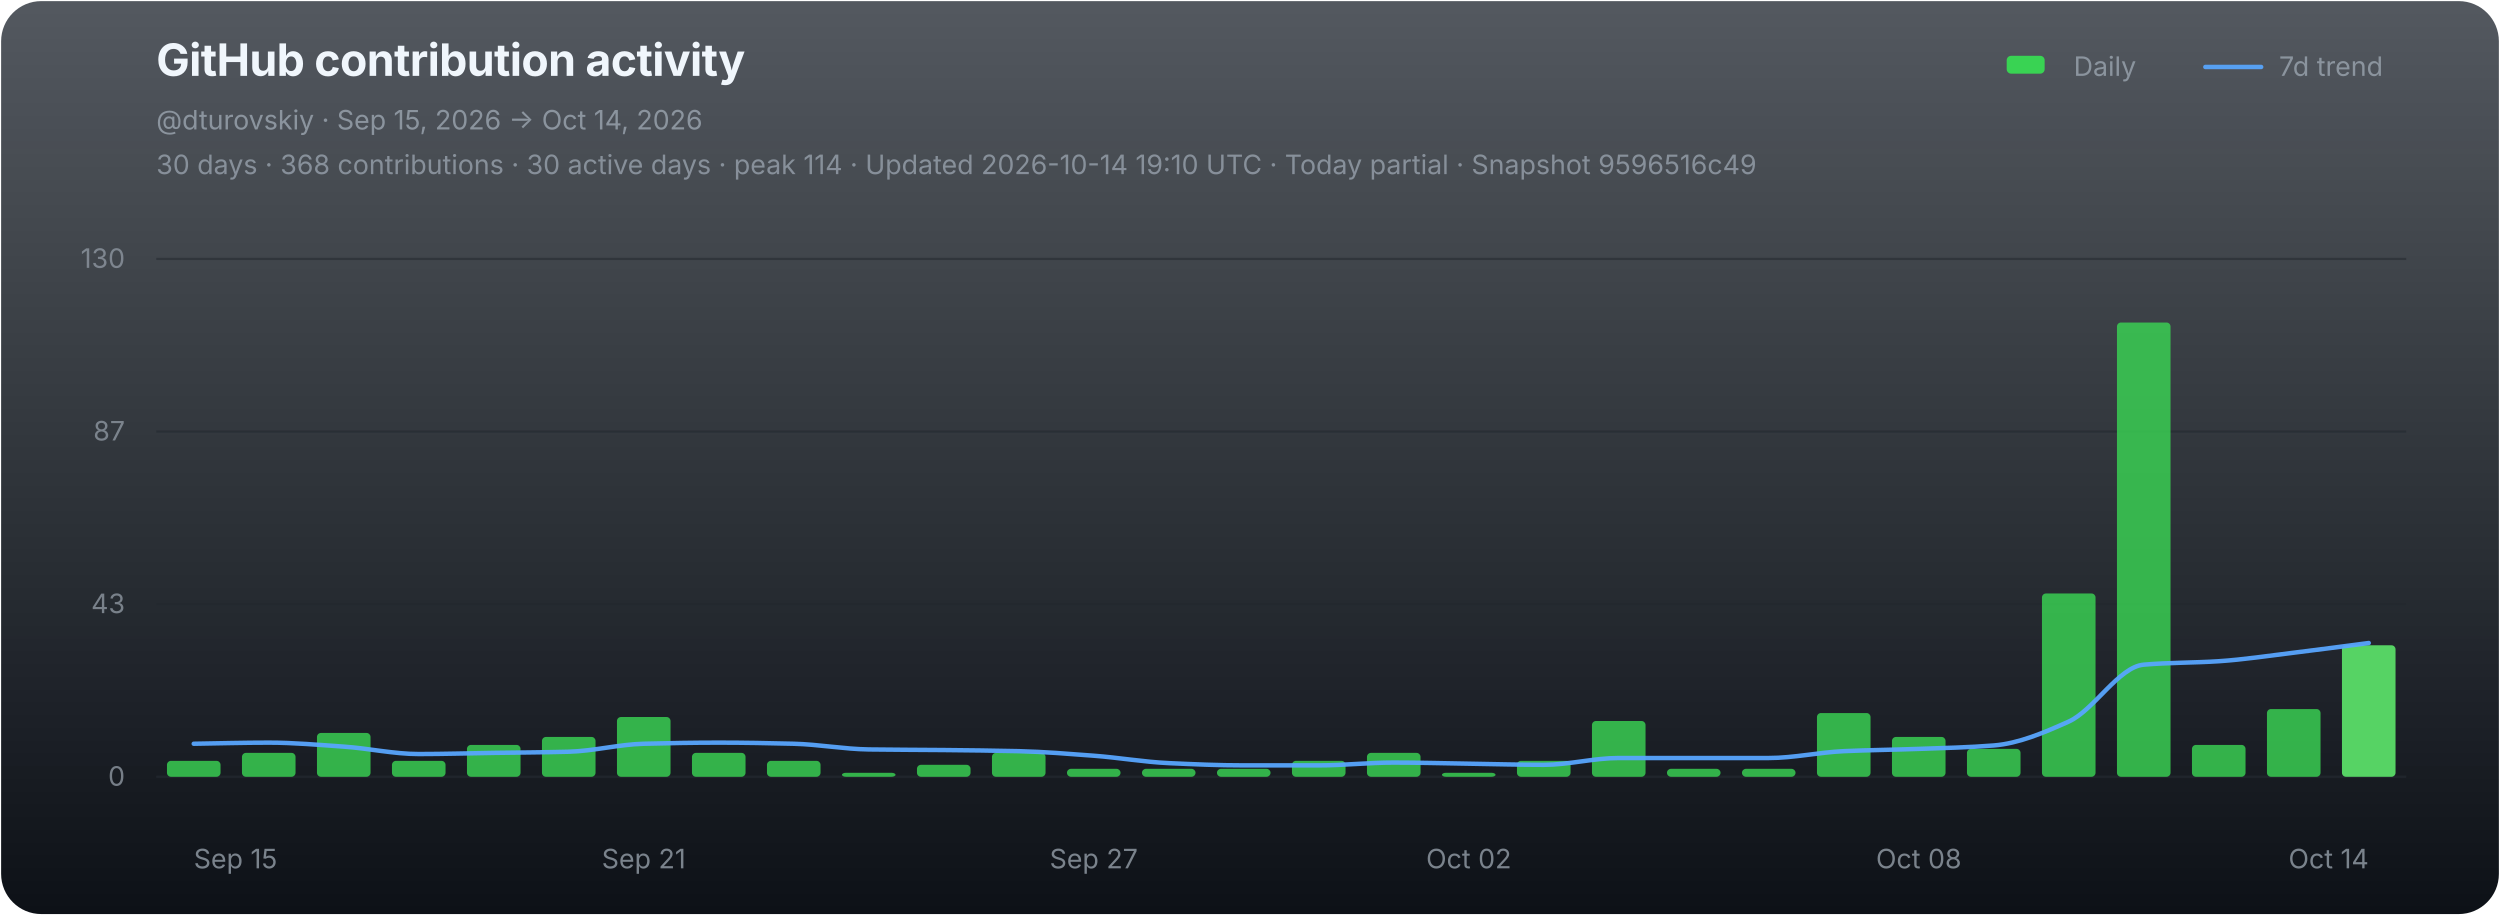
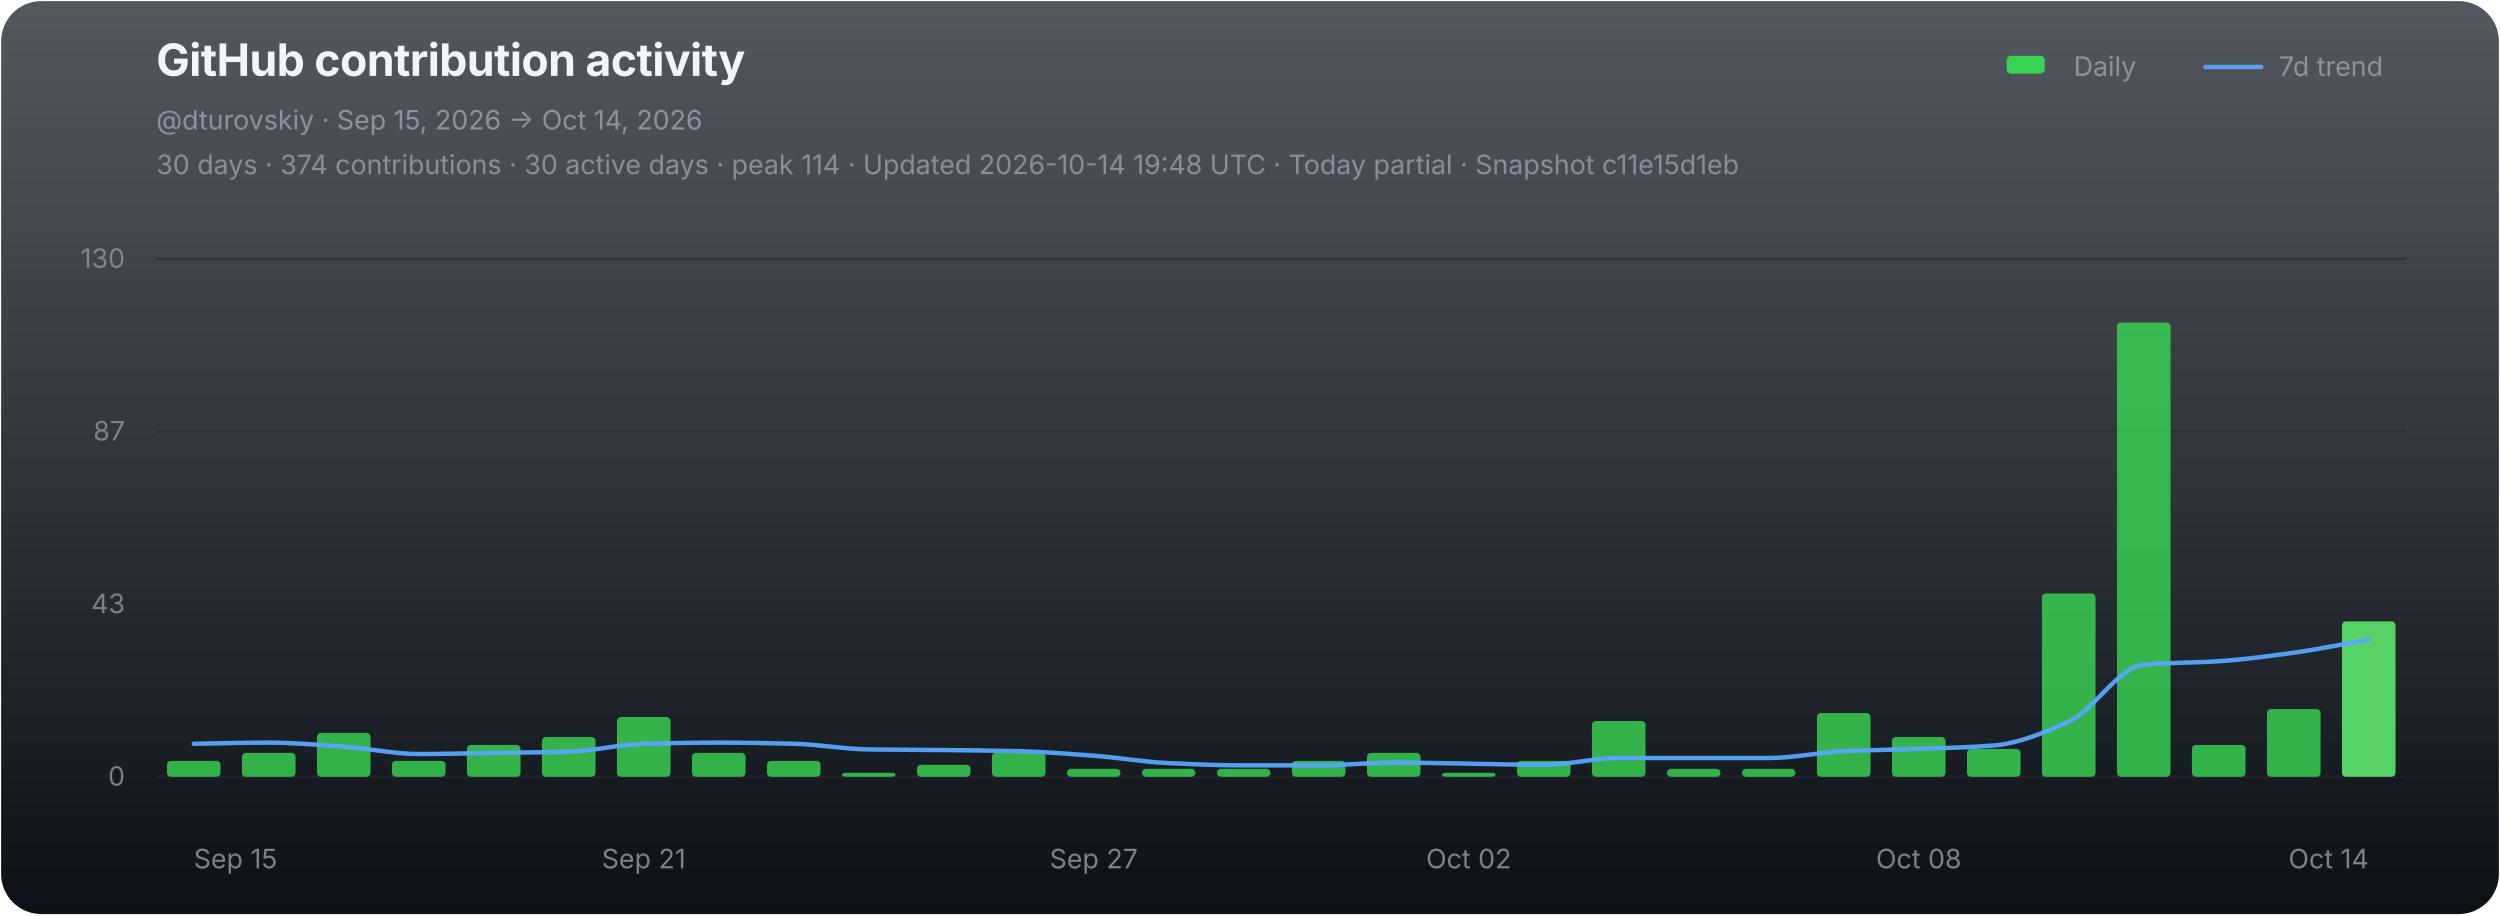
<svg xmlns="http://www.w3.org/2000/svg" width="1120" height="410" viewBox="0 0 1120 410" role="img" aria-labelledby="chart-title chart-desc">
  <defs>
    <linearGradient id="chart-bg" x1="0" y1="0" x2="0" y2="1">
      <stop offset="0" stop-color="#111821" stop-opacity="0.72" />
      <stop offset="1" stop-color="#0d1117" stop-opacity="1" />
    </linearGradient>
  </defs>
  <rect x="0.5" y="0.5" width="1119" height="409" rx="18" fill="url(#chart-bg)" stroke="none" />
  <g font-family="-apple-system,BlinkMacSystemFont,'Segoe UI',sans-serif">
    <text x="70" y="34" fill="#f0f6fc" font-size="20" font-weight="700" letter-spacing="-0.25">GitHub contribution activity</text>
    <text x="70" y="58" fill="#8b949e" font-size="12">@dturovskiy · Sep 15, 2026 → Oct 14, 2026</text>
-     <text x="70" y="78" fill="#8b949e" font-size="12" opacity="0.94">30 days · 368 contributions · 30 active days · peak 114 · Updated 2026-10-14 19:10 UTC · Today partial · Snapshot 9596516c49</text>
+     <text x="70" y="78" fill="#8b949e" font-size="12" opacity="0.94">30 days · 374 contributions · 30 active days · peak 114 · Updated 2026-10-14 19:48 UTC · Today partial · Snapshot c11e15d1eb</text>
    <g transform="translate(896,30)" font-size="12" fill="#8b949e">
      <rect x="3" y="-5" width="17" height="8" rx="2" fill="#39d353" />
      <text x="33" y="4">Daily</text>
      <line x1="92" y1="0" x2="117" y2="0" stroke="#58a6ff" stroke-width="2" stroke-linecap="round" opacity="0.92" />
      <text x="125" y="4">7d trend</text>
    </g>
    <line x1="70" y1="116.00" x2="1078" y2="116.00" stroke="#21262d" stroke-width="1" opacity="0.52" />
    <text x="56" y="120.00" fill="#8b949e" font-size="12" text-anchor="end" opacity="0.82">130</text>
    <line x1="70" y1="193.33" x2="1078" y2="193.33" stroke="#21262d" stroke-width="1" opacity="0.52" />
    <text x="56" y="197.33" fill="#8b949e" font-size="12" text-anchor="end" opacity="0.82">87</text>
    <line x1="70" y1="270.67" x2="1078" y2="270.67" stroke="#21262d" stroke-width="1" opacity="0.52" />
    <text x="56" y="274.67" fill="#8b949e" font-size="12" text-anchor="end" opacity="0.82">43</text>
    <line x1="70" y1="348.00" x2="1078" y2="348.00" stroke="#21262d" stroke-width="1" opacity="0.9" />
    <text x="56" y="352.00" fill="#8b949e" font-size="12" text-anchor="end" opacity="0.82">0</text>
    <g data-chart-series="daily-bars">
      <rect data-series="daily" x="74.8" y="340.86" width="24" height="7.14" rx="1.8" fill="#39d353" opacity="0.82" />
      <rect data-series="daily" x="108.4" y="337.29" width="24" height="10.71" rx="1.8" fill="#39d353" opacity="0.82" />
      <rect data-series="daily" x="142" y="328.36" width="24" height="19.64" rx="1.8" fill="#39d353" opacity="0.82" />
      <rect data-series="daily" x="175.6" y="340.86" width="24" height="7.14" rx="1.8" fill="#39d353" opacity="0.82" />
      <rect data-series="daily" x="209.2" y="333.72" width="24" height="14.28" rx="1.8" fill="#39d353" opacity="0.82" />
      <rect data-series="daily" x="242.8" y="330.15" width="24" height="17.85" rx="1.8" fill="#39d353" opacity="0.82" />
      <rect data-series="daily" x="276.4" y="321.22" width="24" height="26.78" rx="1.8" fill="#39d353" opacity="0.82" />
      <rect data-series="daily" x="310" y="337.29" width="24" height="10.71" rx="1.8" fill="#39d353" opacity="0.82" />
      <rect data-series="daily" x="343.6" y="340.86" width="24" height="7.14" rx="1.8" fill="#39d353" opacity="0.82" />
      <rect data-series="daily" x="377.2" y="346.21" width="24" height="1.79" rx="1.8" fill="#39d353" opacity="0.82" />
      <rect data-series="daily" x="410.8" y="342.64" width="24" height="5.36" rx="1.8" fill="#39d353" opacity="0.82" />
      <rect data-series="daily" x="444.4" y="337.29" width="24" height="10.71" rx="1.8" fill="#39d353" opacity="0.82" />
      <rect data-series="daily" x="478" y="344.43" width="24" height="3.57" rx="1.8" fill="#39d353" opacity="0.82" />
      <rect data-series="daily" x="511.6" y="344.43" width="24" height="3.57" rx="1.8" fill="#39d353" opacity="0.82" />
      <rect data-series="daily" x="545.2" y="344.43" width="24" height="3.57" rx="1.8" fill="#39d353" opacity="0.82" />
      <rect data-series="daily" x="578.8" y="340.86" width="24" height="7.14" rx="1.8" fill="#39d353" opacity="0.82" />
      <rect data-series="daily" x="612.4" y="337.29" width="24" height="10.71" rx="1.8" fill="#39d353" opacity="0.82" />
      <rect data-series="daily" x="646" y="346.21" width="24" height="1.79" rx="1.8" fill="#39d353" opacity="0.82" />
      <rect data-series="daily" x="679.6" y="340.86" width="24" height="7.14" rx="1.8" fill="#39d353" opacity="0.82" />
      <rect data-series="daily" x="713.2" y="323.01" width="24" height="24.99" rx="1.8" fill="#39d353" opacity="0.82" />
      <rect data-series="daily" x="746.8" y="344.43" width="24" height="3.57" rx="1.8" fill="#39d353" opacity="0.82" />
      <rect data-series="daily" x="780.4" y="344.43" width="24" height="3.57" rx="1.8" fill="#39d353" opacity="0.82" />
      <rect data-series="daily" x="814" y="319.44" width="24" height="28.56" rx="1.8" fill="#39d353" opacity="0.82" />
      <rect data-series="daily" x="847.6" y="330.15" width="24" height="17.85" rx="1.8" fill="#39d353" opacity="0.82" />
      <rect data-series="daily" x="881.2" y="335.5" width="24" height="12.5" rx="1.8" fill="#39d353" opacity="0.82" />
      <rect data-series="daily" x="914.8" y="265.88" width="24" height="82.12" rx="1.8" fill="#39d353" opacity="0.82" />
      <rect data-series="daily" x="948.4" y="144.49" width="24" height="203.51" rx="1.8" fill="#39d353" opacity="0.82" />
      <rect data-series="daily" x="982" y="333.72" width="24" height="14.28" rx="1.8" fill="#39d353" opacity="0.82" />
      <rect data-series="daily" x="1015.6" y="317.65" width="24" height="30.35" rx="1.8" fill="#39d353" opacity="0.82" />
-       <rect data-series="daily" x="1049.2" y="289.09" width="24" height="58.91" rx="1.8" fill="#56d364" opacity="1" />
+       <rect data-series="daily" x="1049.2" y="278.38" width="24" height="69.62" rx="1.8" fill="#56d364" opacity="1" />
    </g>
-     <path data-series="trend" d="M 86.80 333.20 C 98.00 333.03, 109.20 332.70, 120.40 332.70 C 131.60 332.70, 142.80 333.71, 154.00 334.49 C 165.20 335.26, 176.40 337.81, 187.60 337.81 C 198.80 337.81, 210.00 337.46, 221.20 337.29 C 232.40 337.12, 243.60 337.07, 254.80 336.77 C 266.00 336.47, 277.20 333.49, 288.40 333.20 C 299.60 332.91, 310.80 332.70, 322.00 332.70 C 333.20 332.70, 344.40 332.92, 355.60 333.20 C 366.80 333.48, 378.00 335.59, 389.20 335.75 C 400.40 335.92, 411.60 335.91, 422.80 336.02 C 434.00 336.14, 445.20 336.25, 456.40 336.52 C 467.60 336.79, 478.80 337.72, 490.00 338.56 C 501.20 339.40, 512.40 341.36, 523.60 341.88 C 534.80 342.40, 546.00 342.89, 557.20 342.89 C 568.40 342.89, 579.60 342.89, 590.80 342.89 C 602.00 342.89, 613.20 341.63, 624.40 341.63 C 635.60 341.63, 646.80 341.96, 658.00 342.13 C 669.20 342.30, 680.40 342.64, 691.60 342.64 C 702.80 342.64, 714.00 339.59, 725.20 339.59 C 736.40 339.59, 747.60 339.59, 758.80 339.59 C 770.00 339.59, 781.20 339.59, 792.40 339.59 C 803.60 339.59, 814.80 337.03, 826.00 336.52 C 837.20 336.01, 848.40 335.91, 859.60 335.50 C 870.80 335.10, 882.00 334.86, 893.20 333.97 C 904.40 333.07, 915.60 328.29, 926.80 323.26 C 938.00 318.23, 949.20 298.73, 960.40 297.77 C 971.60 296.80, 982.80 296.96, 994.00 296.23 C 1005.20 295.50, 1016.40 293.76, 1027.60 292.41 C 1038.80 291.06, 1050.00 289.52, 1061.20 288.07" fill="none" stroke="#58a6ff" stroke-width="2" stroke-linejoin="round" stroke-linecap="round" opacity="0.94" vector-effect="non-scaling-stroke" />
+     <path data-series="trend" d="M 86.80 333.20 C 98.00 333.03, 109.20 332.70, 120.40 332.70 C 131.60 332.70, 142.80 333.71, 154.00 334.49 C 165.20 335.26, 176.40 337.81, 187.60 337.81 C 198.80 337.81, 210.00 337.46, 221.20 337.29 C 232.40 337.12, 243.60 337.07, 254.80 336.77 C 266.00 336.47, 277.20 333.49, 288.40 333.20 C 299.60 332.91, 310.80 332.70, 322.00 332.70 C 333.20 332.70, 344.40 332.92, 355.60 333.20 C 366.80 333.48, 378.00 335.59, 389.20 335.75 C 400.40 335.92, 411.60 335.91, 422.80 336.02 C 434.00 336.14, 445.20 336.25, 456.40 336.52 C 467.60 336.79, 478.80 337.72, 490.00 338.56 C 501.20 339.40, 512.40 341.36, 523.60 341.88 C 534.80 342.40, 546.00 342.89, 557.20 342.89 C 568.40 342.89, 579.60 342.89, 590.80 342.89 C 602.00 342.89, 613.20 341.63, 624.40 341.63 C 635.60 341.63, 646.80 341.96, 658.00 342.13 C 669.20 342.30, 680.40 342.64, 691.60 342.64 C 702.80 342.64, 714.00 339.59, 725.20 339.59 C 736.40 339.59, 747.60 339.59, 758.80 339.59 C 770.00 339.59, 781.20 339.59, 792.40 339.59 C 803.60 339.59, 814.80 337.03, 826.00 336.52 C 837.20 336.01, 848.40 335.91, 859.60 335.50 C 870.80 335.10, 882.00 334.86, 893.20 333.97 C 904.40 333.07, 915.60 328.29, 926.80 323.26 C 938.00 318.23, 949.20 298.73, 960.40 297.77 C 971.60 296.80, 982.80 296.96, 994.00 296.23 C 1005.20 295.50, 1016.40 293.95, 1027.60 292.41 C 1038.80 290.87, 1050.00 288.49, 1061.20 286.54" fill="none" stroke="#58a6ff" stroke-width="2" stroke-linejoin="round" stroke-linecap="round" opacity="0.94" vector-effect="non-scaling-stroke" />
    <text x="86.80" y="389" fill="#8b949e" font-size="12" text-anchor="start" opacity="0.86">Sep 15</text>
    <text x="288.40" y="389" fill="#8b949e" font-size="12" text-anchor="middle" opacity="0.86">Sep 21</text>
    <text x="490.00" y="389" fill="#8b949e" font-size="12" text-anchor="middle" opacity="0.86">Sep 27</text>
    <text x="658.00" y="389" fill="#8b949e" font-size="12" text-anchor="middle" opacity="0.86">Oct 02</text>
    <text x="859.60" y="389" fill="#8b949e" font-size="12" text-anchor="middle" opacity="0.86">Oct 08</text>
    <text x="1061.20" y="389" fill="#8b949e" font-size="12" text-anchor="end" opacity="0.86">Oct 14</text>
  </g>
</svg>
